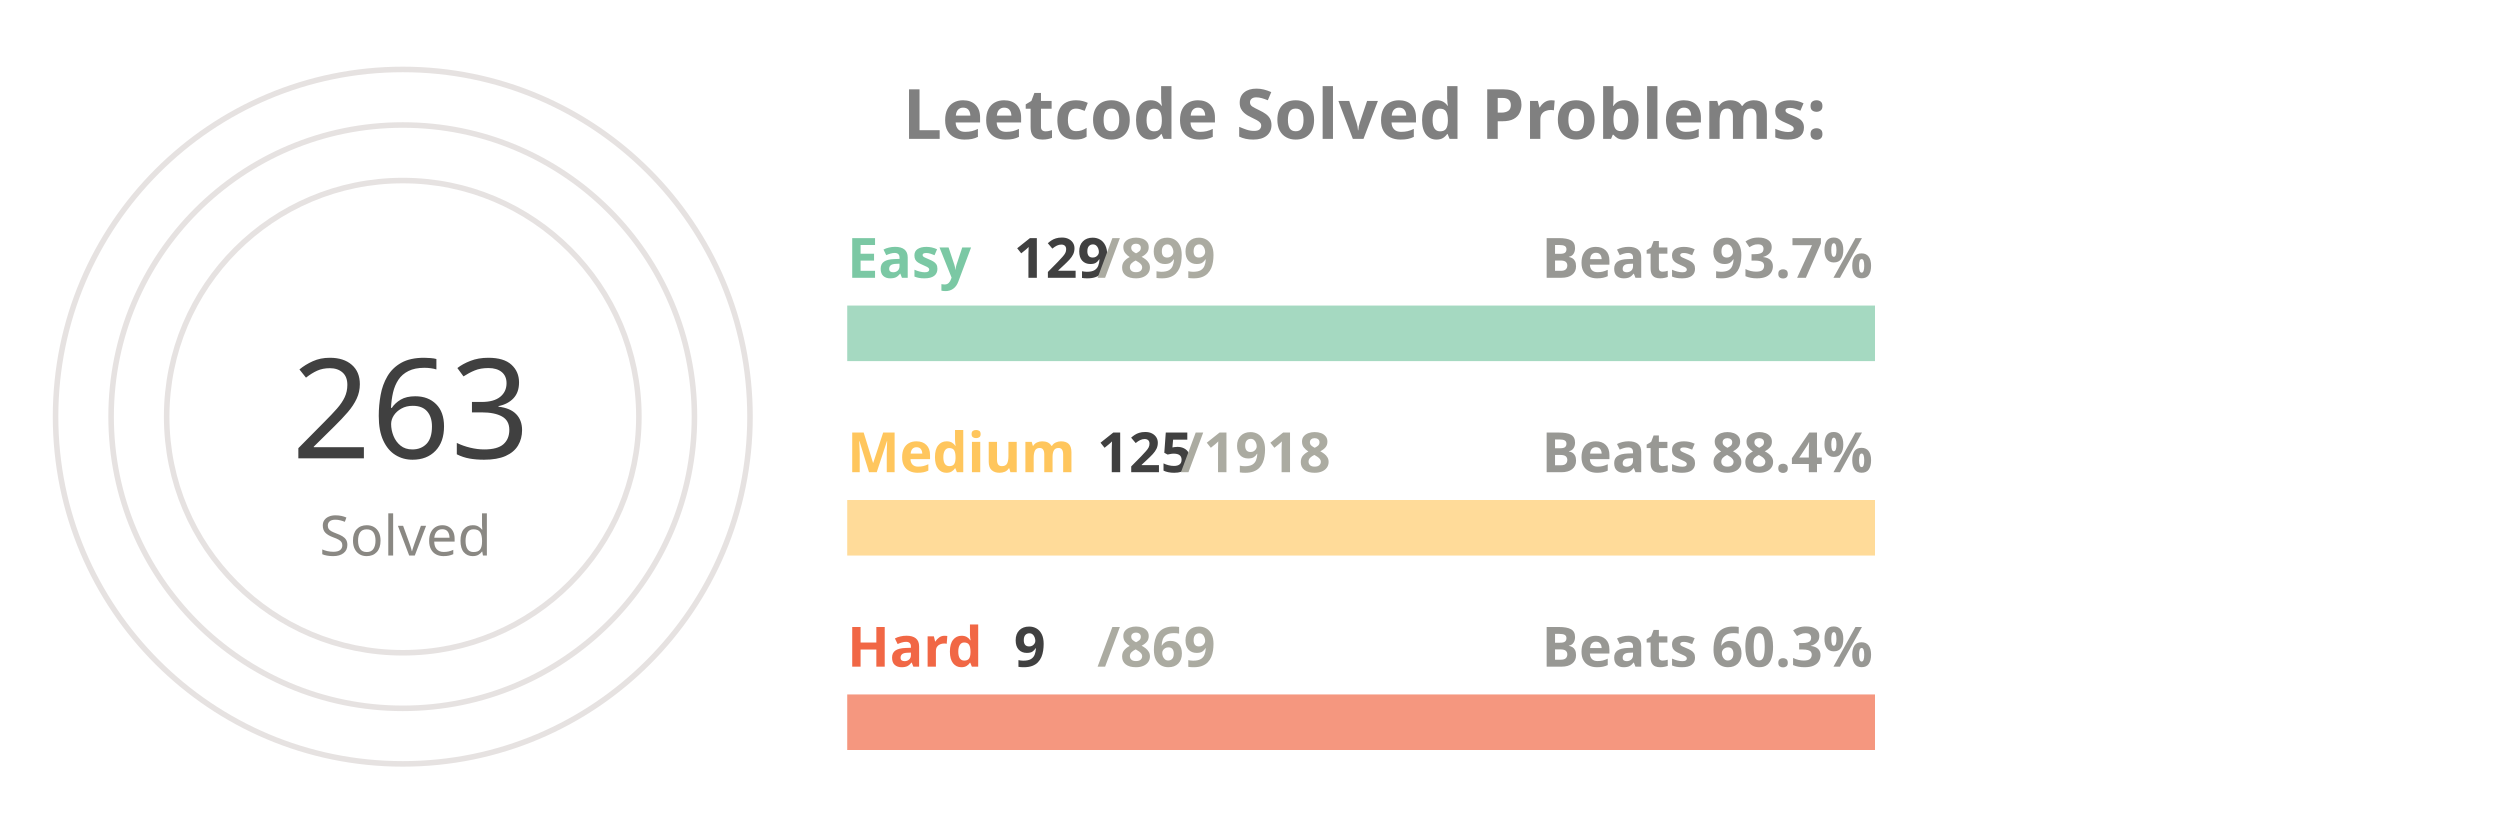
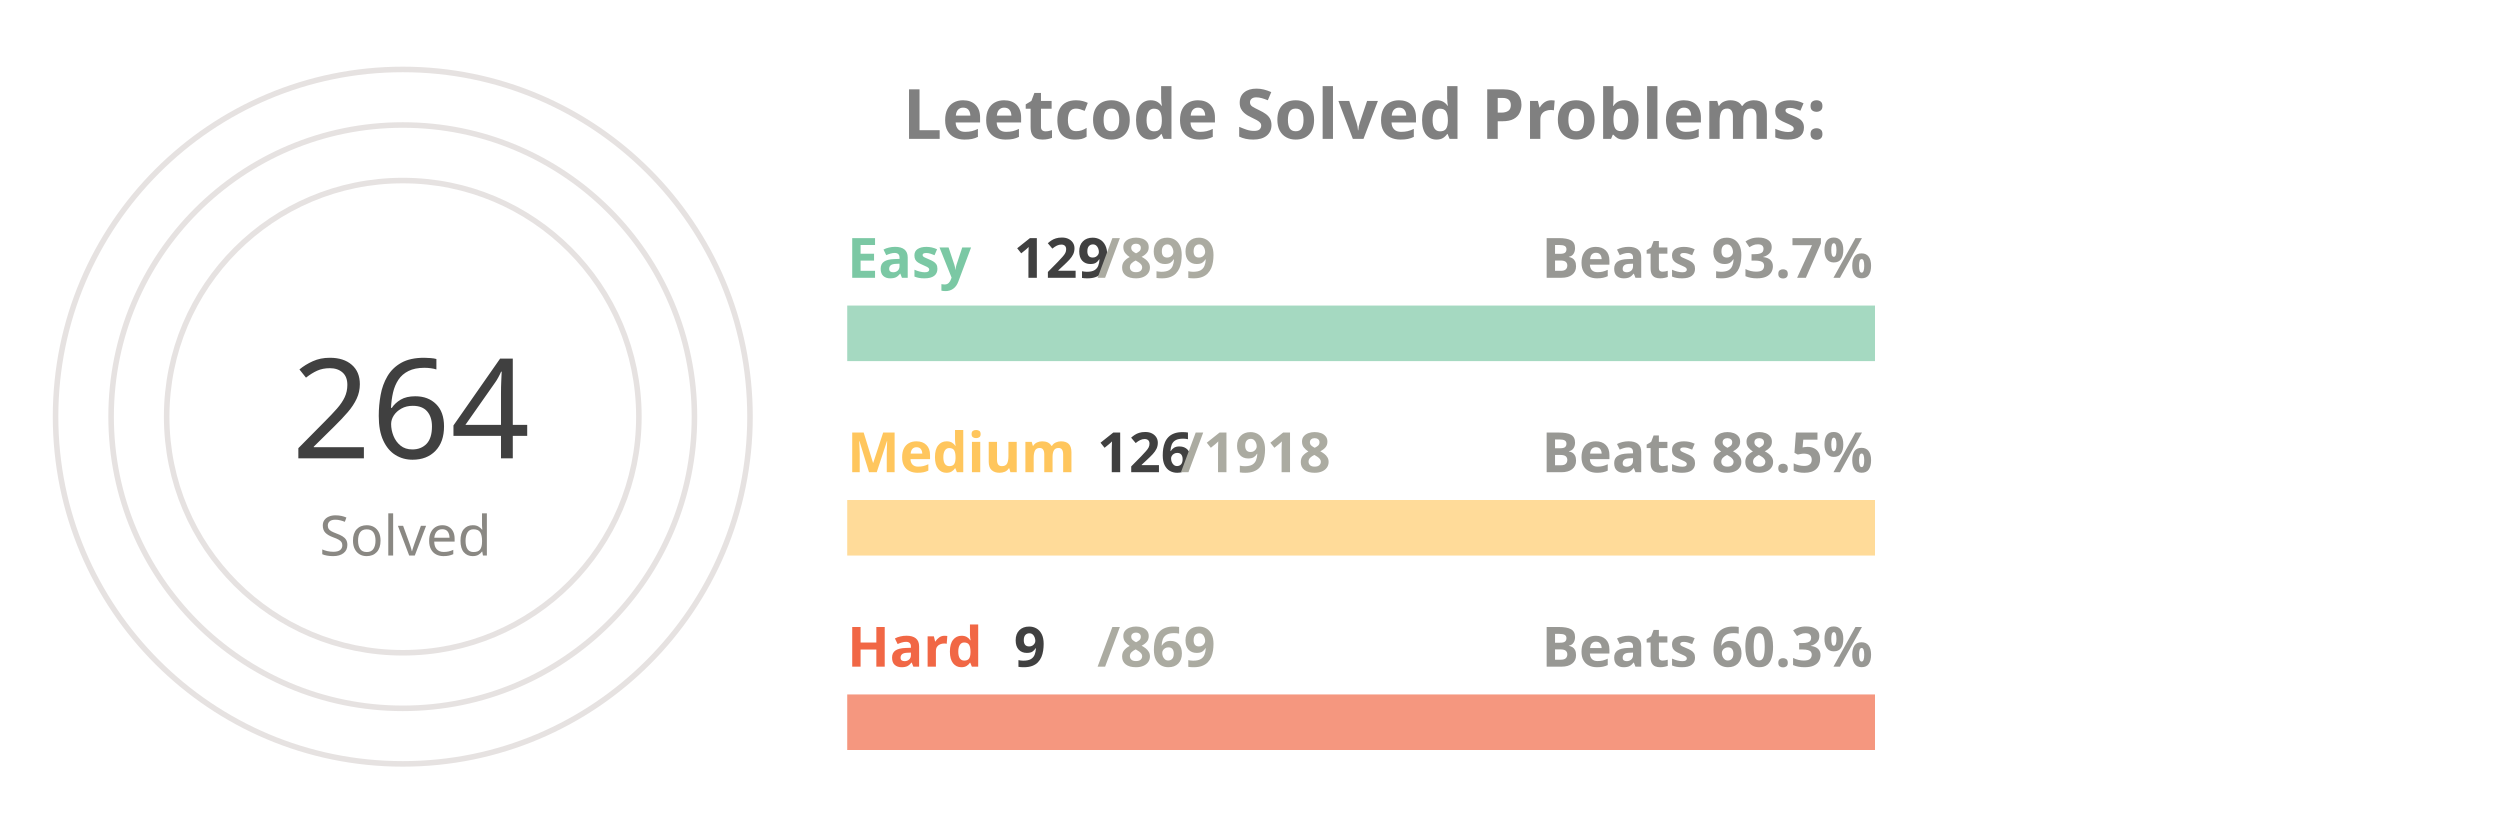
<svg xmlns="http://www.w3.org/2000/svg" viewBox="0 0 650 300" height="200px" width="600px">
  <style>
.label {
	font: bold 25px sans-serif;
	color: #404040;
	-webkit-text-stroke: 1px white;
  }
.name {
	font: bold 20px sans-serif;
	color: #404040;
  }

.line {
	stroke-dasharray: 1000;
	stroke-dashoffset: 1000;
	animation: dash 3.5s ease-in-out forwards;	
	animation-iteration-count: infinite;
	animation-direction: alternate-reverse;
}

.totalSum {
	font: 50px sans-serif;
}

.totalSumLabel {
	font: 20px sans-serif;
}

.path {
	stroke-dasharray: 1000;
	stroke-dashoffset: 1000;
	animation: dash 3.5s ease-in-out forwards;	
	animation-iteration-count: infinite;
	animation-direction: alternate-reverse;
}
  
@keyframes dash {
	to {
		stroke-dashoffset: 0;
	}
}

</style>
  <g stroke="#E6E2E1" fill="none" stroke-width="2">
    <circle cx="20" cy="150" r="125" />
    <circle cx="20" cy="150" r="105" />
    <circle cx="20" cy="150" r="85" />
  </g>
  <g fill="none" stroke-width="20">
    <line x1="180" y1="120" x2="550" y2="120" stroke="#a5d9c1" />
    <line x1="180" y1="190" x2="550" y2="190" stroke="#ffdb99" />
    <line x1="180" y1="260" x2="550" y2="260" stroke="#f5977f" />
  </g>
  <g fill="none" stroke-width="20" class="line">
    <line x1="180" y1="120" x2="233" y2="120" stroke="#7BC8A4" />
    <line x1="180" y1="190" x2="204" y2="190" stroke="#FFC65D" />
    <line x1="180" y1="260" x2="183" y2="260" stroke="#F16745" />
  </g>
  <g fill="none" stroke-width="20" stroke-linecap="round" class="path">
    <path d="M 20 25 A 125 125 45 0 1 115 69" stroke="#7BC8A4" />
    <path d="M 20 45 A 105 105 45 0 1 57 51" stroke="#FFC65D" />
    <path d="M 20 65 A 85 85 45 0 1 24 65" stroke="#F16745" />
  </g>
  <g class="name">
    <text x="180" y="100" fill="#7BC8A4">Easy</text>
    <text x="240" y="100" fill="#404040">129</text>
    <text x="270" y="100" fill="#ABABA1">/899</text>
    <text x="430" y="100" fill="#989894">Beats 93.7%</text>
    <text x="180" y="170" fill="#FFC65D">Medium</text>
-     <text x="270" y="170" fill="#404040">125</text>
+     <text x="270" y="170" fill="#404040">126</text>
    <text x="300" y="170" fill="#ABABA1">/1918</text>
-     <text x="430" y="170" fill="#989894">Beats 88.4%</text>
+     <text x="430" y="170" fill="#989894">Beats 88.5%</text>
    <text x="180" y="240" fill="#F16745">Hard</text>
    <text x="240" y="240" fill="#404040">9</text>
    <text x="270" y="240" fill="#ABABA1">/869</text>
    <text x="430" y="240" fill="#989894">Beats 60.3%</text>
  </g>
  <g>
-     <text x="-20" y="165" fill="#404040" class="totalSum">263</text>
+     <text x="-20" y="165" fill="#404040" class="totalSum">264</text>
    <text x="-10" y="200" fill="#8A8883" class="totalSumLabel">Solved</text>
  </g>
  <g class="label">
    <text x="200" y="50" fill="gray">Leetcode Solved Problems:</text>
  </g>
</svg>
